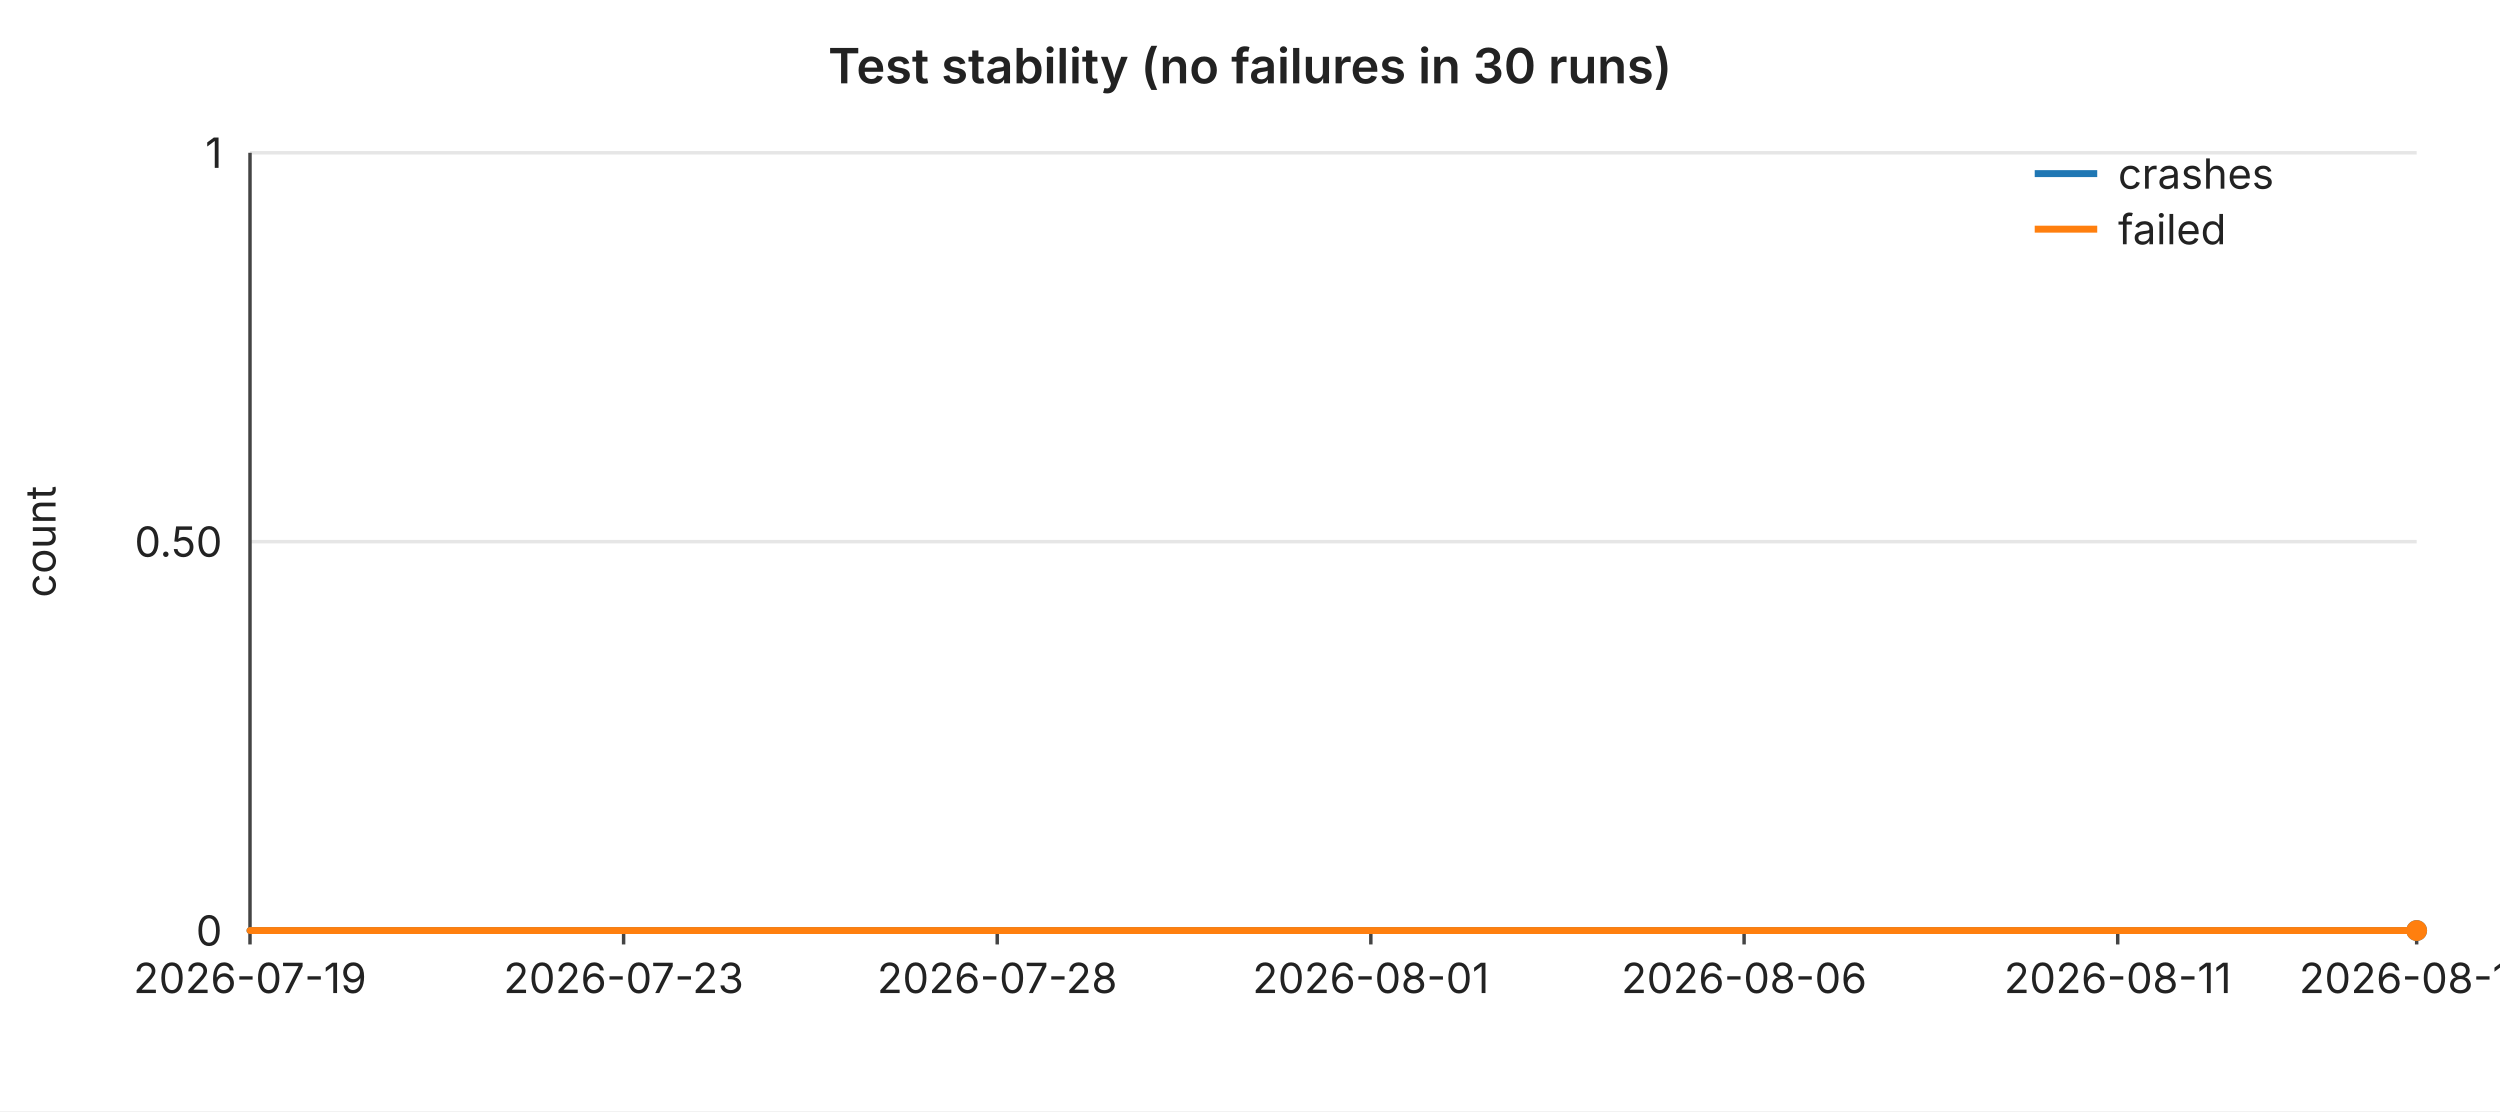
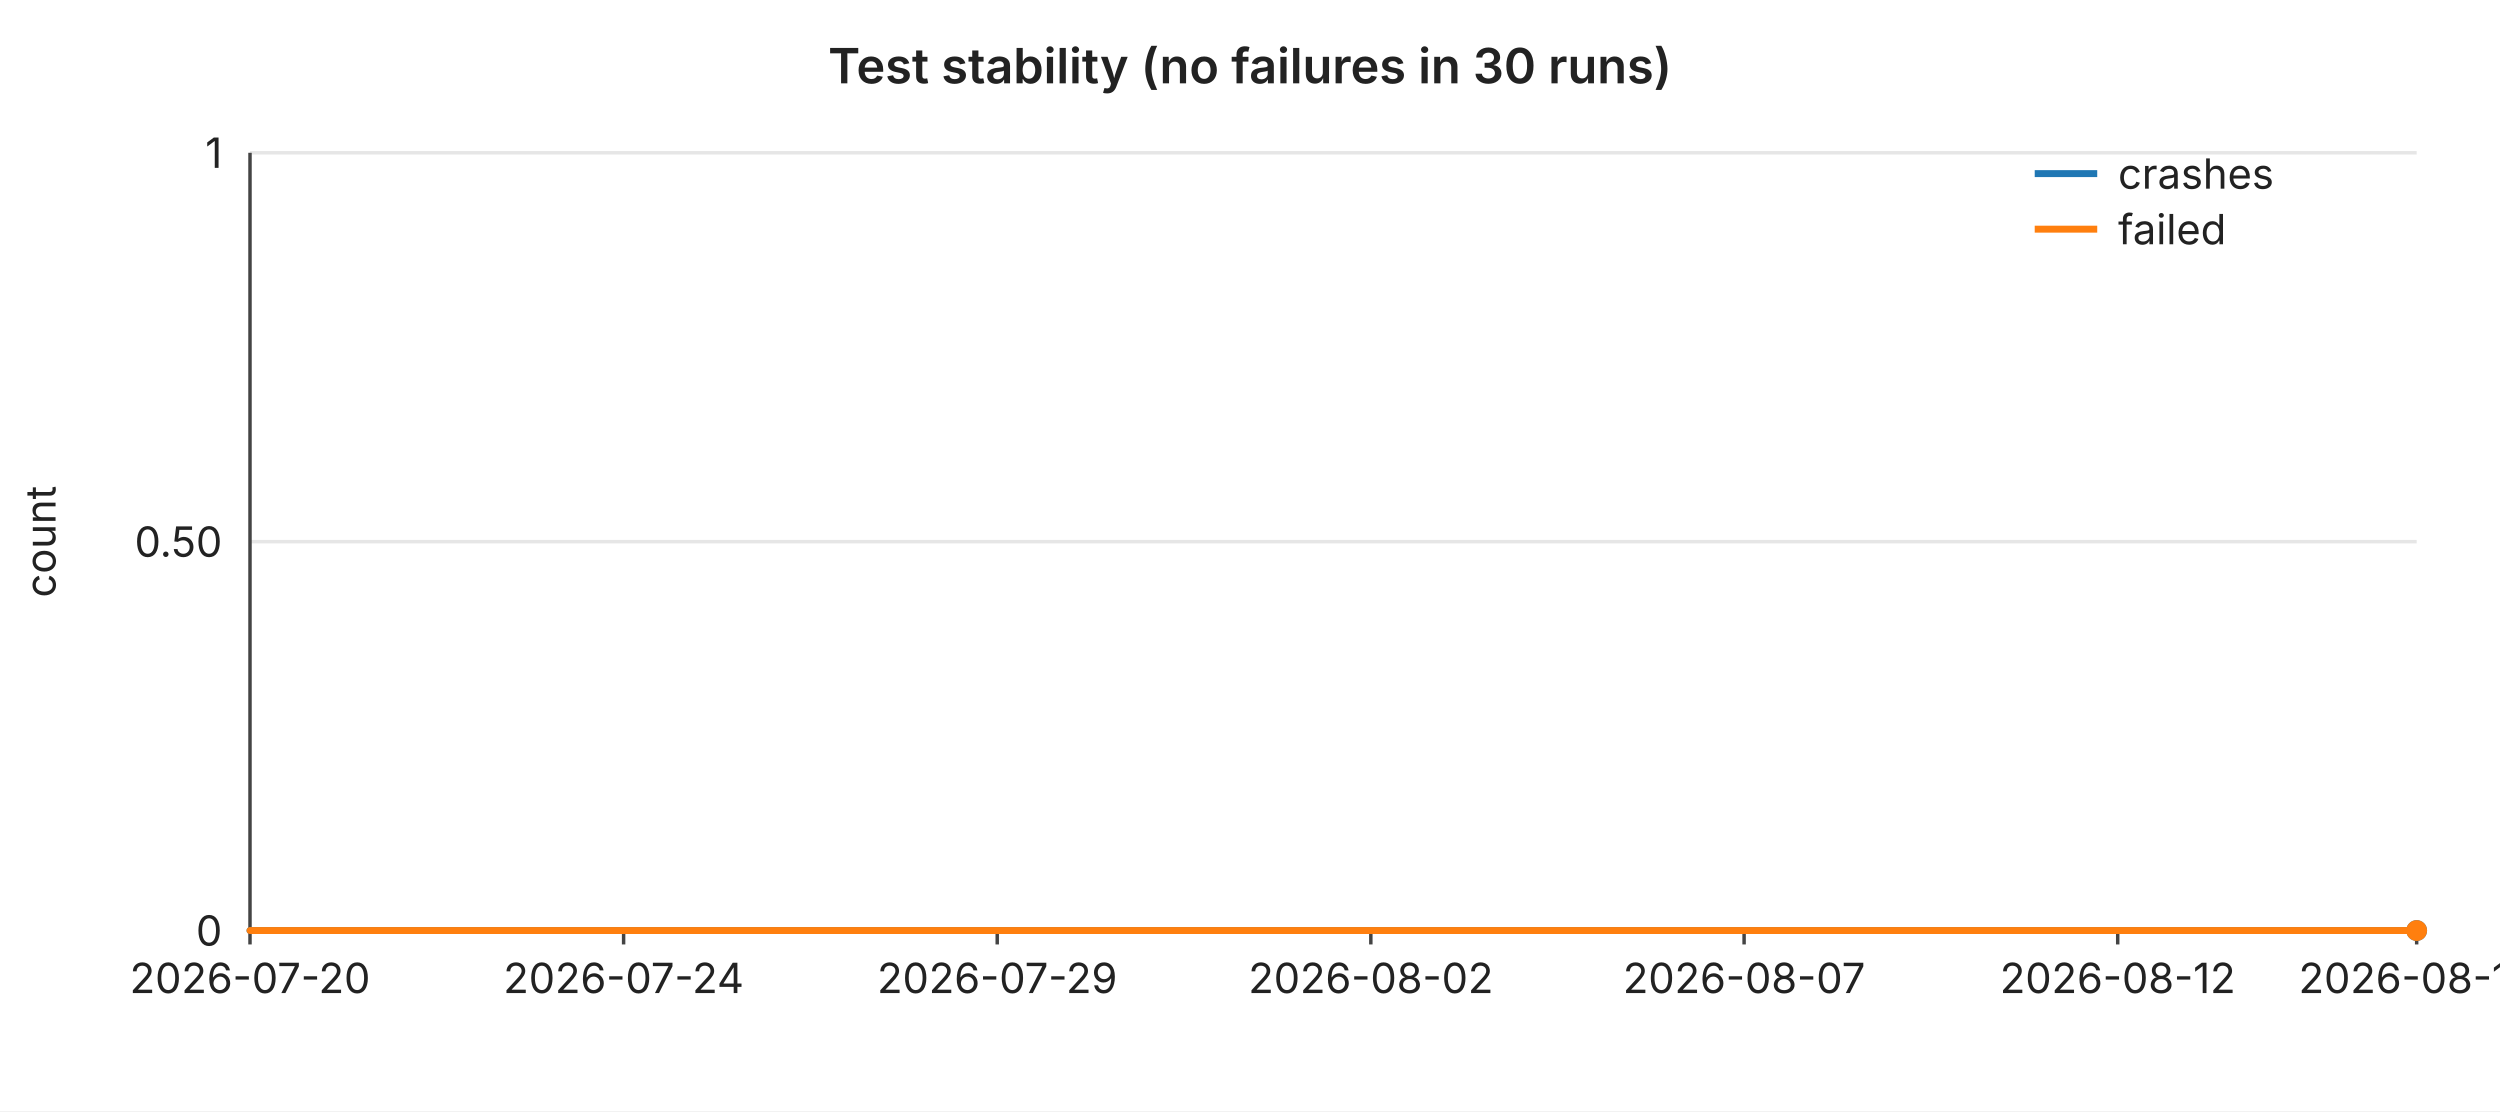
<svg xmlns="http://www.w3.org/2000/svg" width="720" height="320" viewBox="0 0 720 320" font-family="-apple-system,BlinkMacSystemFont,Segoe UI,sans-serif" font-size="12">
  <rect width="720" height="320" fill="#ffffff" />
  <text x="360" y="24" text-anchor="middle" font-size="14" font-weight="600" fill="#222">Test stability (no failures in 30 runs)</text>
  <line x1="72" y1="44.0" x2="696" y2="44.0" stroke="#e6e6e6" stroke-width="1" />
  <text x="64" y="44.0" text-anchor="end" dominant-baseline="middle" fill="#222">1</text>
  <line x1="72" y1="156.0" x2="696" y2="156.0" stroke="#e6e6e6" stroke-width="1" />
  <text x="64" y="156.0" text-anchor="end" dominant-baseline="middle" fill="#222">0.50</text>
  <line x1="72" y1="268.0" x2="696" y2="268.0" stroke="#e6e6e6" stroke-width="1" />
  <text x="64" y="268.0" text-anchor="end" dominant-baseline="middle" fill="#222">0</text>
  <text x="16" y="156" text-anchor="middle" fill="#222" transform="rotate(-90 16 156)">count</text>
  <line x1="72" y1="44" x2="72" y2="268" stroke="#444" stroke-width="1" />
  <line x1="72" y1="268" x2="696" y2="268" stroke="#444" stroke-width="1" />
  <line x1="72.0" y1="268" x2="72.0" y2="272" stroke="#444" stroke-width="1" />
-   <text x="72.0" y="286" text-anchor="middle" fill="#222">2026-07-19</text>
+   <text x="72.0" y="286" text-anchor="middle" fill="#222">2026-07-20</text>
  <line x1="179.6" y1="268" x2="179.6" y2="272" stroke="#444" stroke-width="1" />
-   <text x="179.6" y="286" text-anchor="middle" fill="#222">2026-07-23</text>
+   <text x="179.6" y="286" text-anchor="middle" fill="#222">2026-07-24</text>
  <line x1="287.2" y1="268" x2="287.2" y2="272" stroke="#444" stroke-width="1" />
-   <text x="287.2" y="286" text-anchor="middle" fill="#222">2026-07-28</text>
+   <text x="287.2" y="286" text-anchor="middle" fill="#222">2026-07-29</text>
  <line x1="394.8" y1="268" x2="394.8" y2="272" stroke="#444" stroke-width="1" />
-   <text x="394.8" y="286" text-anchor="middle" fill="#222">2026-08-01</text>
+   <text x="394.8" y="286" text-anchor="middle" fill="#222">2026-08-02</text>
  <line x1="502.3" y1="268" x2="502.3" y2="272" stroke="#444" stroke-width="1" />
-   <text x="502.3" y="286" text-anchor="middle" fill="#222">2026-08-06</text>
+   <text x="502.3" y="286" text-anchor="middle" fill="#222">2026-08-07</text>
  <line x1="609.9" y1="268" x2="609.9" y2="272" stroke="#444" stroke-width="1" />
-   <text x="609.9" y="286" text-anchor="middle" fill="#222">2026-08-11</text>
+   <text x="609.9" y="286" text-anchor="middle" fill="#222">2026-08-12</text>
  <line x1="696.0" y1="268" x2="696.0" y2="272" stroke="#444" stroke-width="1" />
-   <text x="696.0" y="286" text-anchor="middle" fill="#222">2026-08-15</text>
+   <text x="696.0" y="286" text-anchor="middle" fill="#222">2026-08-16</text>
  <polyline fill="none" stroke="#1f77b4" stroke-width="2" stroke-linejoin="round" stroke-linecap="round" points="72.0,268.0 93.5,268.0 115.0,268.0 136.6,268.0 158.1,268.0 179.6,268.0 201.1,268.0 222.6,268.0 244.1,268.0 265.7,268.0 287.2,268.0 308.7,268.0 330.2,268.0 351.7,268.0 373.2,268.0 394.8,268.0 416.3,268.0 437.8,268.0 459.3,268.0 480.8,268.0 502.3,268.0 523.9,268.0 545.4,268.0 566.9,268.0 588.4,268.0 609.9,268.0 631.4,268.0 653.0,268.0 674.5,268.0 696.0,268.0" />
  <circle cx="696.0" cy="268.0" r="3" fill="#1f77b4" />
  <polyline fill="none" stroke="#ff7f0e" stroke-width="2" stroke-linejoin="round" stroke-linecap="round" points="72.0,268.0 93.5,268.0 115.0,268.0 136.6,268.0 158.1,268.0 179.6,268.0 201.1,268.0 222.6,268.0 244.1,268.0 265.7,268.0 287.2,268.0 308.7,268.0 330.2,268.0 351.7,268.0 373.2,268.0 394.8,268.0 416.3,268.0 437.8,268.0 459.3,268.0 480.8,268.0 502.3,268.0 523.9,268.0 545.4,268.0 566.9,268.0 588.4,268.0 609.9,268.0 631.4,268.0 653.0,268.0 674.5,268.0 696.0,268.0" />
  <circle cx="696.0" cy="268.0" r="3" fill="#ff7f0e" />
  <line x1="586" y1="50" x2="604" y2="50" stroke="#1f77b4" stroke-width="2" />
  <text x="610" y="50" dominant-baseline="middle" fill="#222">crashes</text>
  <line x1="586" y1="66" x2="604" y2="66" stroke="#ff7f0e" stroke-width="2" />
  <text x="610" y="66" dominant-baseline="middle" fill="#222">failed</text>
</svg>
